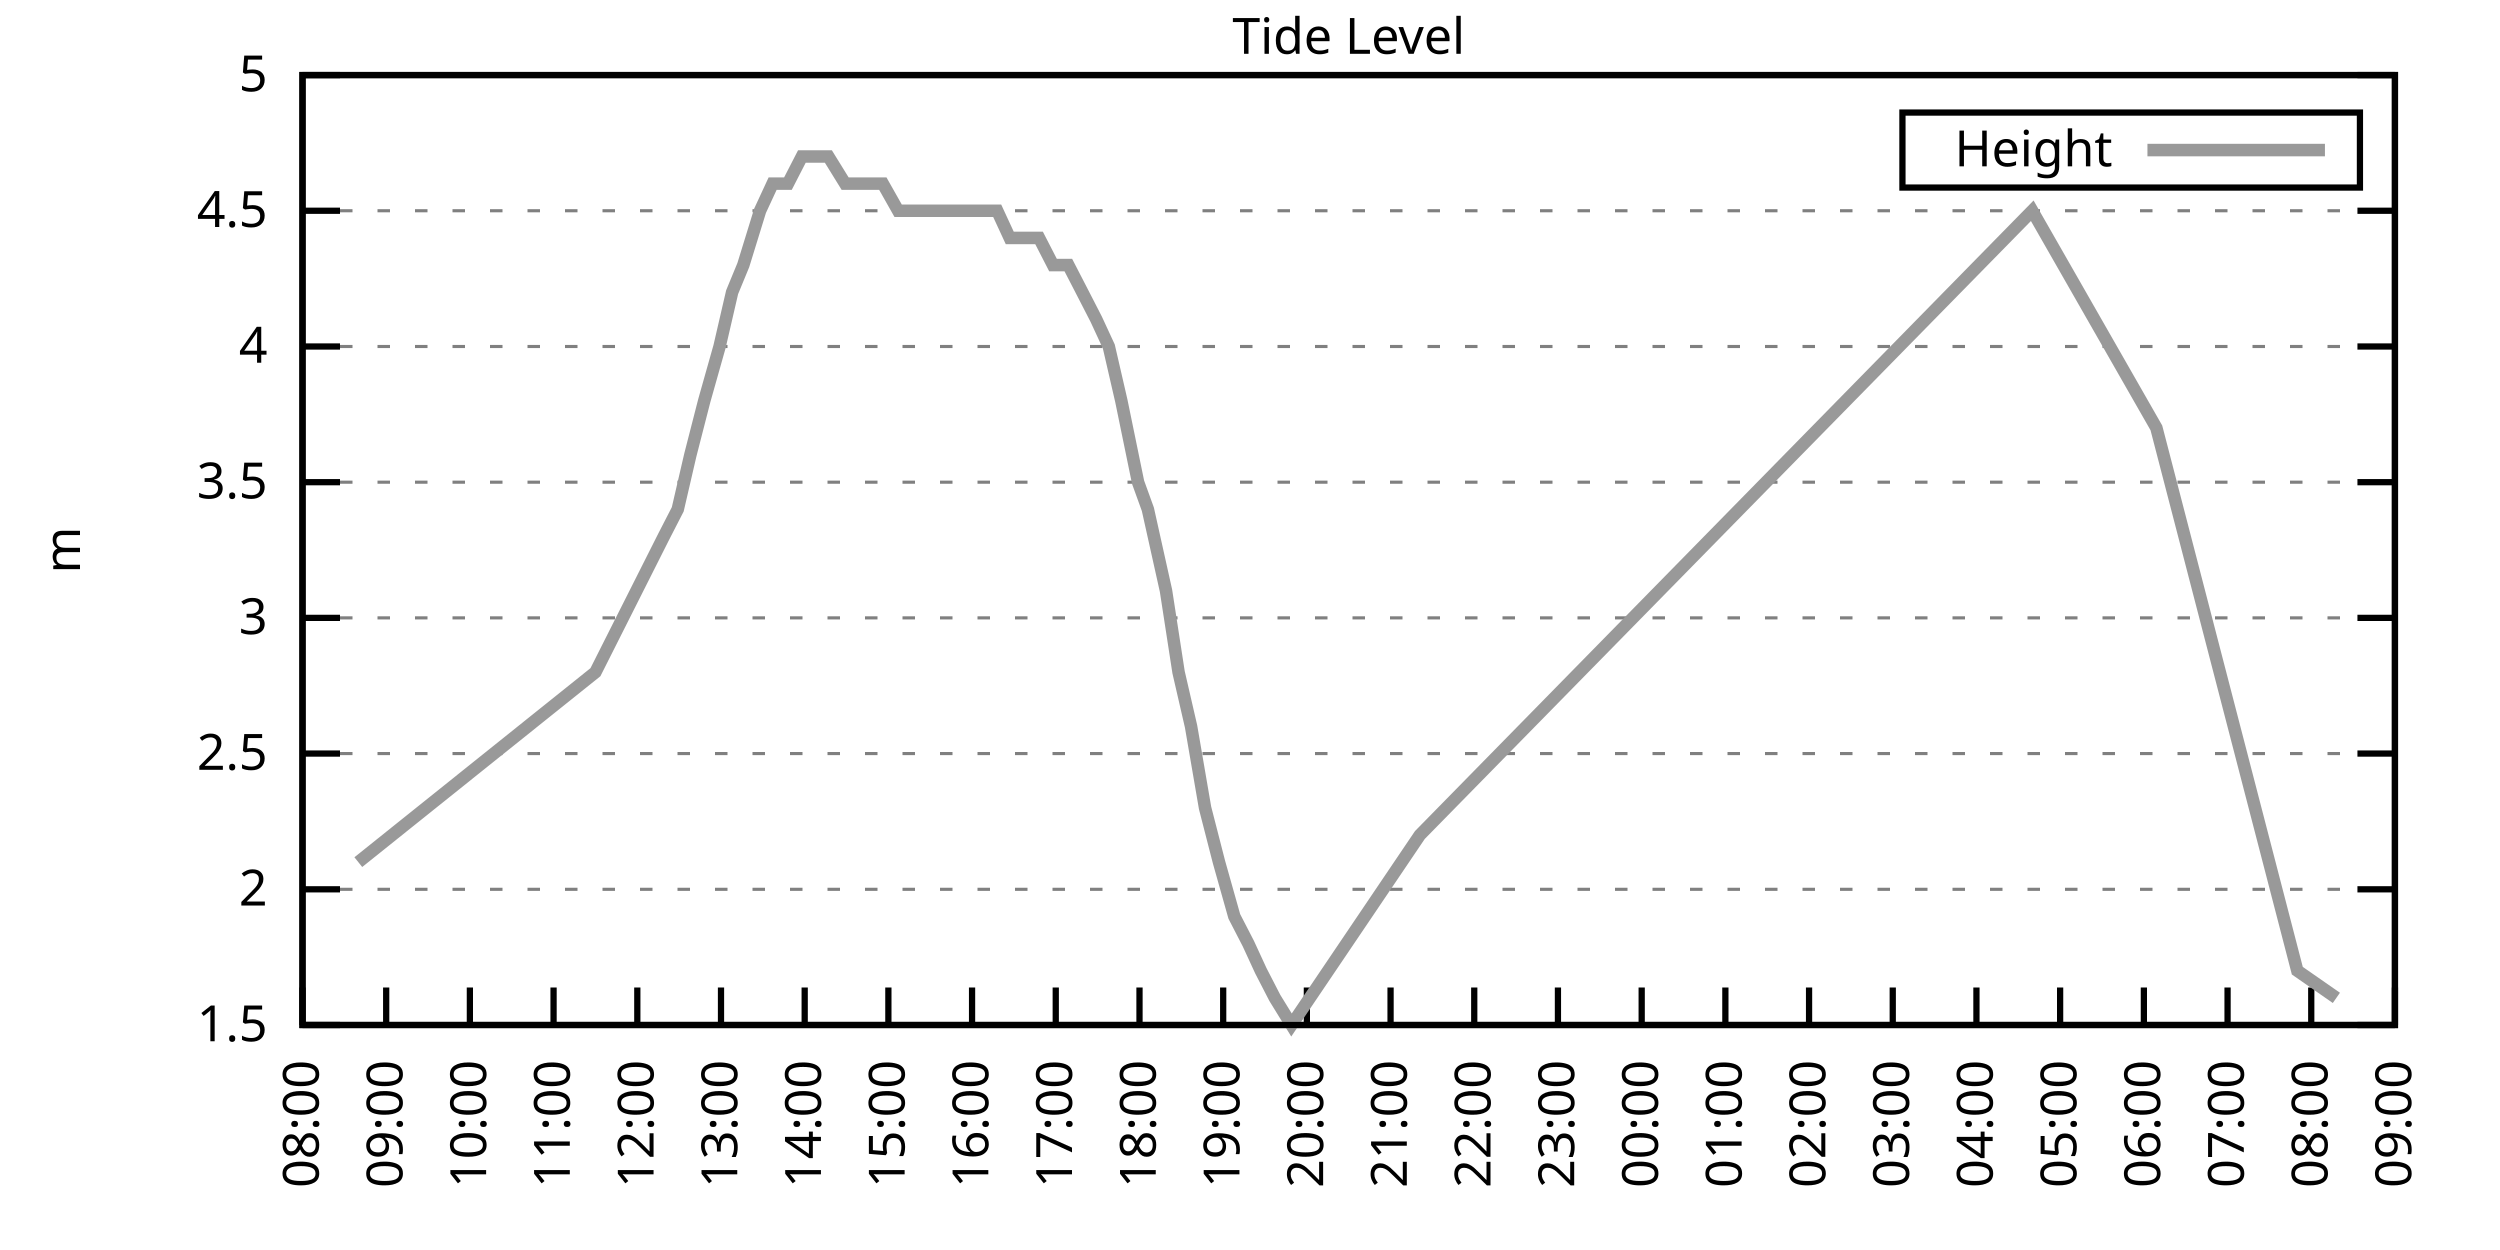
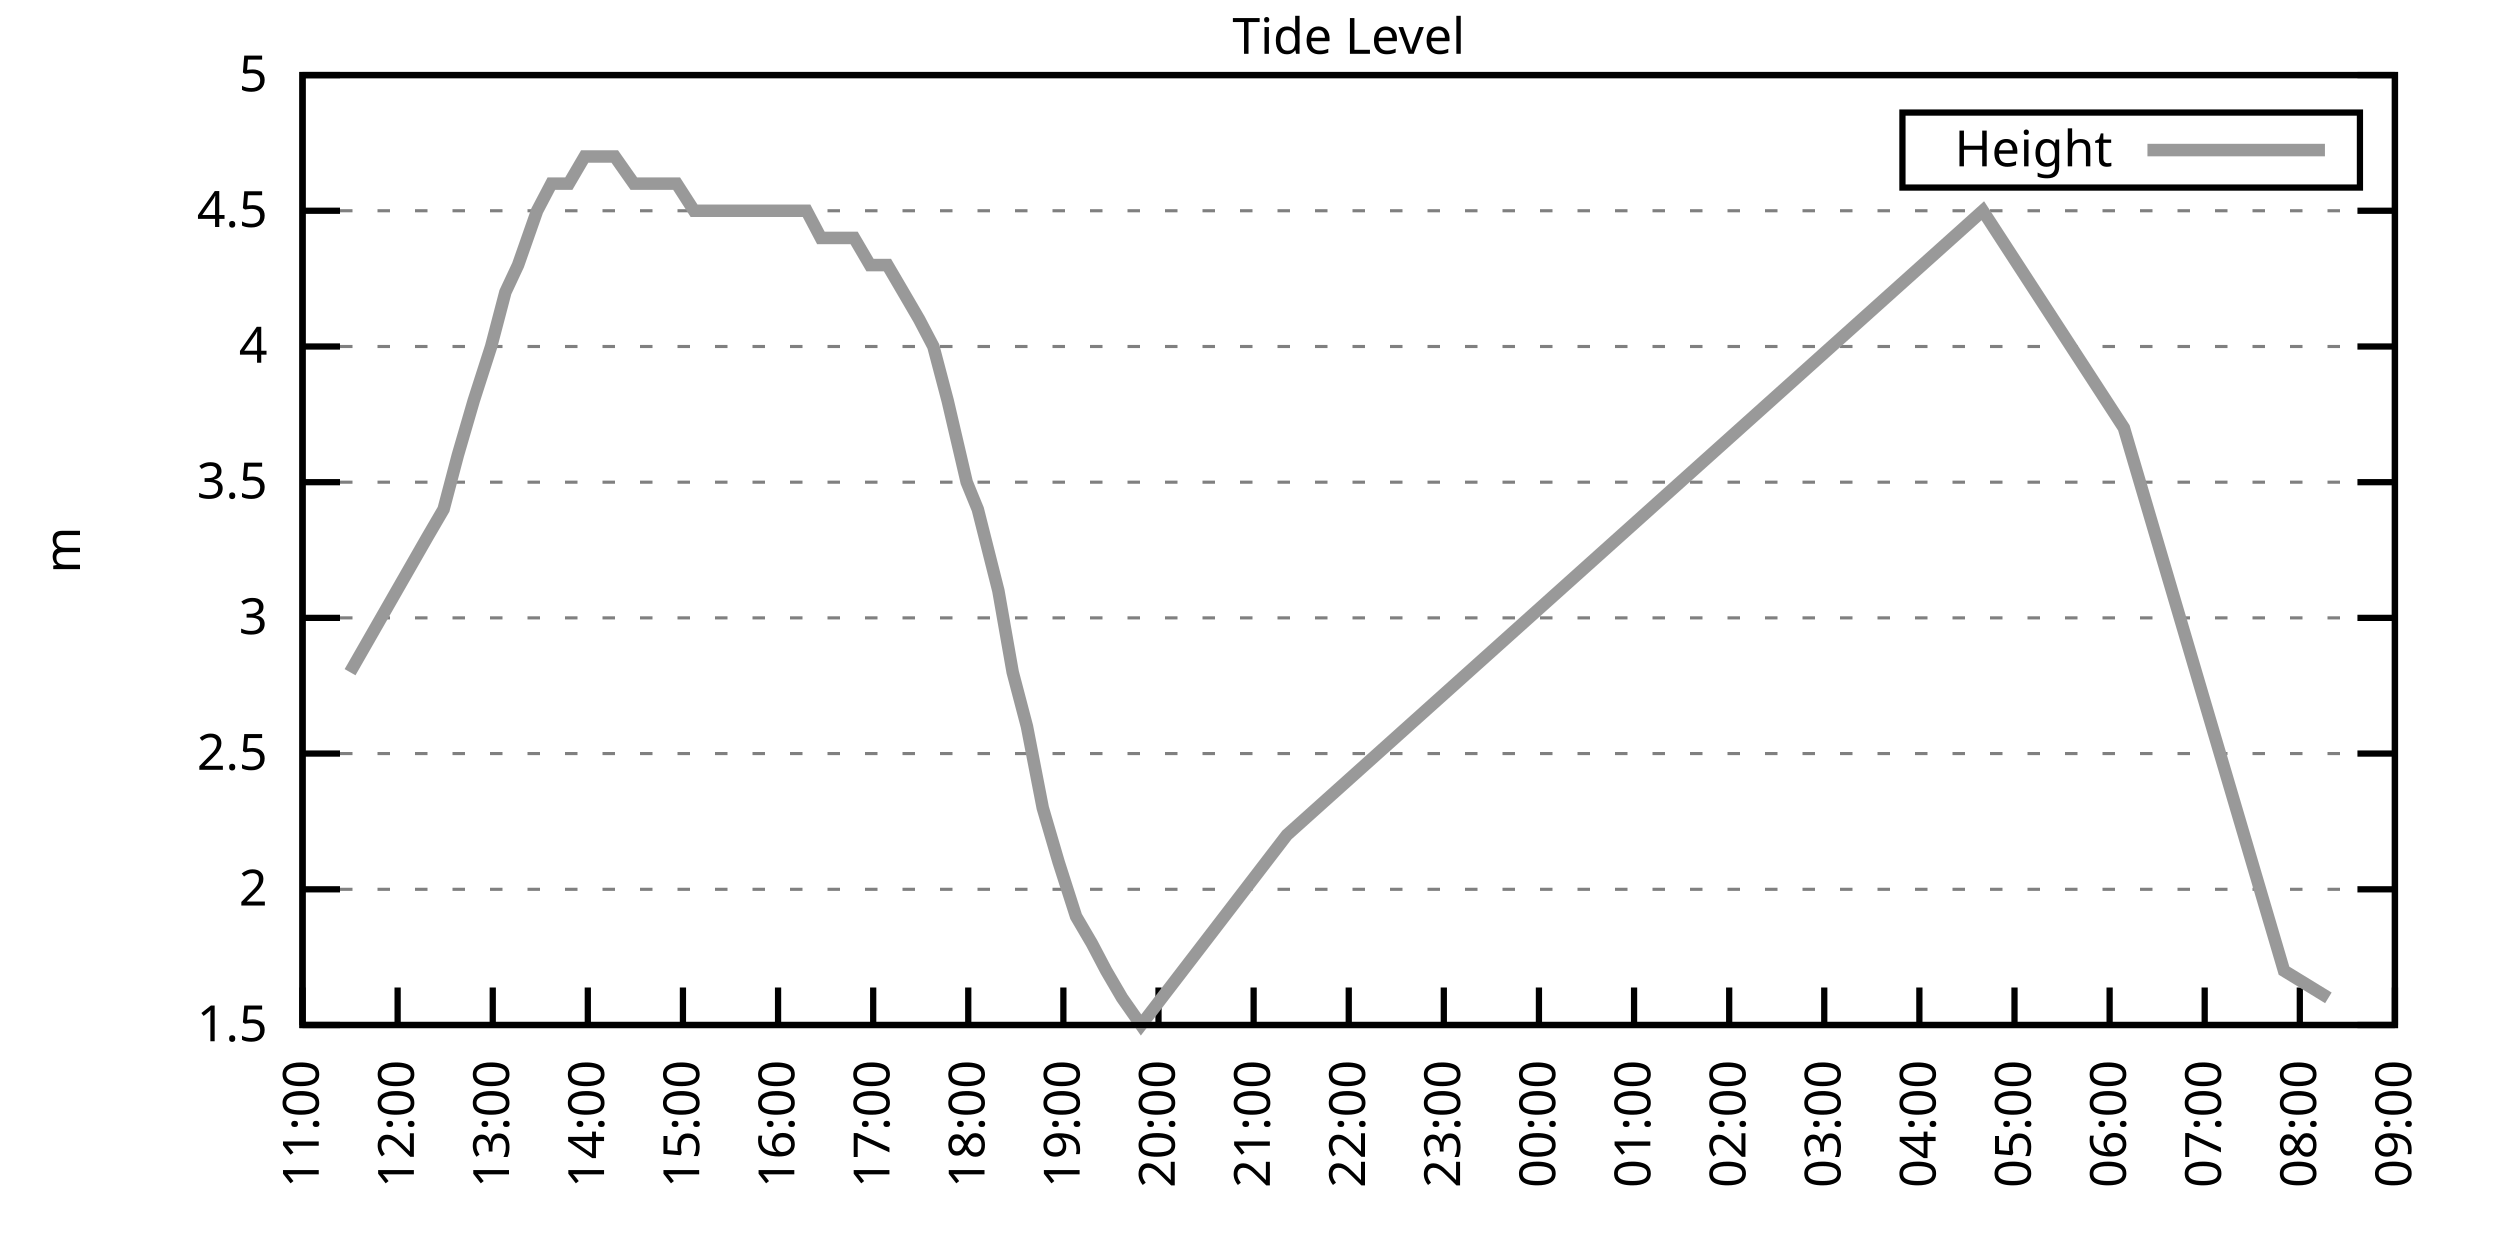
<svg xmlns="http://www.w3.org/2000/svg" xmlns:xlink="http://www.w3.org/1999/xlink" width="400" height="200" viewBox="0 0 400 200">
  <g id="gnuplot_canvas">
    <rect x="0" y="0" width="400" height="200" fill="none" />
    <defs>
      <circle id="gpDot" r="0.5" stroke-width="0.5" stroke="currentColor" />
      <path id="gpPt0" stroke-width="0.333" stroke="currentColor" d="M-1,0 h2 M0,-1 v2" />
      <path id="gpPt1" stroke-width="0.333" stroke="currentColor" d="M-1,-1 L1,1 M1,-1 L-1,1" />
      <path id="gpPt2" stroke-width="0.333" stroke="currentColor" d="M-1,0 L1,0 M0,-1 L0,1 M-1,-1 L1,1 M-1,1 L1,-1" />
      <rect id="gpPt3" stroke-width="0.333" stroke="currentColor" x="-1" y="-1" width="2" height="2" />
      <rect id="gpPt4" stroke-width="0.333" stroke="currentColor" fill="currentColor" x="-1" y="-1" width="2" height="2" />
      <circle id="gpPt5" stroke-width="0.333" stroke="currentColor" cx="0" cy="0" r="1" />
      <use xlink:href="#gpPt5" id="gpPt6" fill="currentColor" stroke="none" />
      <path id="gpPt7" stroke-width="0.333" stroke="currentColor" d="M0,-1.33 L-1.33,0.67 L1.33,0.67 z" />
      <use xlink:href="#gpPt7" id="gpPt8" fill="currentColor" stroke="none" />
      <use xlink:href="#gpPt7" id="gpPt9" stroke="currentColor" transform="rotate(180)" />
      <use xlink:href="#gpPt9" id="gpPt10" fill="currentColor" stroke="none" />
      <use xlink:href="#gpPt3" id="gpPt11" stroke="currentColor" transform="rotate(45)" />
      <use xlink:href="#gpPt11" id="gpPt12" fill="currentColor" stroke="none" />
      <path id="gpPt13" stroke-width="0.333" stroke="currentColor" d="M0,1.330 L1.265,0.411 L0.782,-1.067 L-0.782,-1.076 L-1.265,0.411 z" />
      <use xlink:href="#gpPt13" id="gpPt14" fill="currentColor" stroke="none" />
      <filter id="textbox" filterUnits="objectBoundingBox" x="0" y="0" height="1" width="1">
        <feFlood flood-color="white" flood-opacity="1" result="bgnd" />
        <feComposite in="SourceGraphic" in2="bgnd" operator="atop" />
      </filter>
      <filter id="greybox" filterUnits="objectBoundingBox" x="0" y="0" height="1" width="1">
        <feFlood flood-color="lightgrey" flood-opacity="1" result="grey" />
        <feComposite in="SourceGraphic" in2="grey" operator="atop" />
      </filter>
    </defs>
    <g fill="none" color="white" stroke="currentColor" stroke-width="1.00" stroke-linecap="butt" stroke-linejoin="miter">
</g>
    <g fill="none" color="black" stroke="currentColor" stroke-width="1.00" stroke-linecap="butt" stroke-linejoin="miter">
      <g stroke="none" shape-rendering="crispEdges">
        <polygon fill="rgb(255, 255, 255)" points="48.40,164.00 383.18,164.00 383.18,12.02 48.40,12.02 " />
      </g>
    </g>
    <g fill="none" color="black" stroke="currentColor" stroke-width="1.00" stroke-linecap="butt" stroke-linejoin="miter">
</g>
    <g fill="none" color="black" stroke="black" stroke-width="0.50" stroke-linecap="butt" stroke-linejoin="miter">
</g>
    <g fill="none" color="gray" stroke="currentColor" stroke-width="0.50" stroke-linecap="butt" stroke-linejoin="miter">
      <path stroke="gray" stroke-dasharray="2,4" class="gridline" d="M48.40,164.00 L383.19,164.00  " />
    </g>
    <g fill="none" color="gray" stroke="gray" stroke-width="1.00" stroke-linecap="butt" stroke-linejoin="miter">
</g>
    <g fill="none" color="black" stroke="currentColor" stroke-width="1.00" stroke-linecap="butt" stroke-linejoin="miter">
      <path stroke="black" d="M48.40,164.00 L54.40,164.00 M383.19,164.00 L377.19,164.00  " />
      <g transform="translate(42.80,166.60)" stroke="none" fill="black" font-family="Sans" font-size="8.00" text-anchor="end">
        <text>
          <tspan font-family="Sans"> 1.5</tspan>
        </text>
      </g>
    </g>
    <g fill="none" color="black" stroke="currentColor" stroke-width="1.00" stroke-linecap="butt" stroke-linejoin="miter">
</g>
    <g fill="none" color="black" stroke="black" stroke-width="0.50" stroke-linecap="butt" stroke-linejoin="miter">
</g>
    <g fill="none" color="gray" stroke="currentColor" stroke-width="0.50" stroke-linecap="butt" stroke-linejoin="miter">
      <path stroke="gray" stroke-dasharray="2,4" class="gridline" d="M48.40,142.29 L383.19,142.29  " />
    </g>
    <g fill="none" color="gray" stroke="gray" stroke-width="1.00" stroke-linecap="butt" stroke-linejoin="miter">
</g>
    <g fill="none" color="black" stroke="currentColor" stroke-width="1.00" stroke-linecap="butt" stroke-linejoin="miter">
      <path stroke="black" d="M48.40,142.29 L54.40,142.29 M383.19,142.29 L377.19,142.29  " />
      <g transform="translate(42.80,144.89)" stroke="none" fill="black" font-family="Sans" font-size="8.00" text-anchor="end">
        <text>
          <tspan font-family="Sans"> 2</tspan>
        </text>
      </g>
    </g>
    <g fill="none" color="black" stroke="currentColor" stroke-width="1.00" stroke-linecap="butt" stroke-linejoin="miter">
</g>
    <g fill="none" color="black" stroke="black" stroke-width="0.50" stroke-linecap="butt" stroke-linejoin="miter">
</g>
    <g fill="none" color="gray" stroke="currentColor" stroke-width="0.50" stroke-linecap="butt" stroke-linejoin="miter">
      <path stroke="gray" stroke-dasharray="2,4" class="gridline" d="M48.40,120.57 L383.19,120.57  " />
    </g>
    <g fill="none" color="gray" stroke="gray" stroke-width="1.00" stroke-linecap="butt" stroke-linejoin="miter">
</g>
    <g fill="none" color="black" stroke="currentColor" stroke-width="1.00" stroke-linecap="butt" stroke-linejoin="miter">
      <path stroke="black" d="M48.40,120.57 L54.40,120.57 M383.19,120.57 L377.19,120.57  " />
      <g transform="translate(42.80,123.17)" stroke="none" fill="black" font-family="Sans" font-size="8.00" text-anchor="end">
        <text>
          <tspan font-family="Sans"> 2.5</tspan>
        </text>
      </g>
    </g>
    <g fill="none" color="black" stroke="currentColor" stroke-width="1.00" stroke-linecap="butt" stroke-linejoin="miter">
</g>
    <g fill="none" color="black" stroke="black" stroke-width="0.50" stroke-linecap="butt" stroke-linejoin="miter">
</g>
    <g fill="none" color="gray" stroke="currentColor" stroke-width="0.50" stroke-linecap="butt" stroke-linejoin="miter">
      <path stroke="gray" stroke-dasharray="2,4" class="gridline" d="M48.40,98.86 L383.19,98.86  " />
    </g>
    <g fill="none" color="gray" stroke="gray" stroke-width="1.00" stroke-linecap="butt" stroke-linejoin="miter">
</g>
    <g fill="none" color="black" stroke="currentColor" stroke-width="1.00" stroke-linecap="butt" stroke-linejoin="miter">
      <path stroke="black" d="M48.40,98.86 L54.40,98.86 M383.19,98.86 L377.19,98.86  " />
      <g transform="translate(42.80,101.46)" stroke="none" fill="black" font-family="Sans" font-size="8.00" text-anchor="end">
        <text>
          <tspan font-family="Sans"> 3</tspan>
        </text>
      </g>
    </g>
    <g fill="none" color="black" stroke="currentColor" stroke-width="1.00" stroke-linecap="butt" stroke-linejoin="miter">
</g>
    <g fill="none" color="black" stroke="black" stroke-width="0.50" stroke-linecap="butt" stroke-linejoin="miter">
</g>
    <g fill="none" color="gray" stroke="currentColor" stroke-width="0.50" stroke-linecap="butt" stroke-linejoin="miter">
      <path stroke="gray" stroke-dasharray="2,4" class="gridline" d="M48.40,77.15 L383.19,77.15  " />
    </g>
    <g fill="none" color="gray" stroke="gray" stroke-width="1.00" stroke-linecap="butt" stroke-linejoin="miter">
</g>
    <g fill="none" color="black" stroke="currentColor" stroke-width="1.00" stroke-linecap="butt" stroke-linejoin="miter">
      <path stroke="black" d="M48.40,77.15 L54.40,77.15 M383.19,77.15 L377.19,77.15  " />
      <g transform="translate(42.80,79.75)" stroke="none" fill="black" font-family="Sans" font-size="8.00" text-anchor="end">
        <text>
          <tspan font-family="Sans"> 3.5</tspan>
        </text>
      </g>
    </g>
    <g fill="none" color="black" stroke="currentColor" stroke-width="1.00" stroke-linecap="butt" stroke-linejoin="miter">
</g>
    <g fill="none" color="black" stroke="black" stroke-width="0.50" stroke-linecap="butt" stroke-linejoin="miter">
</g>
    <g fill="none" color="gray" stroke="currentColor" stroke-width="0.50" stroke-linecap="butt" stroke-linejoin="miter">
      <path stroke="gray" stroke-dasharray="2,4" class="gridline" d="M48.40,55.44 L383.19,55.44  " />
    </g>
    <g fill="none" color="gray" stroke="gray" stroke-width="1.00" stroke-linecap="butt" stroke-linejoin="miter">
</g>
    <g fill="none" color="black" stroke="currentColor" stroke-width="1.00" stroke-linecap="butt" stroke-linejoin="miter">
      <path stroke="black" d="M48.40,55.44 L54.40,55.44 M383.19,55.44 L377.19,55.44  " />
      <g transform="translate(42.80,58.04)" stroke="none" fill="black" font-family="Sans" font-size="8.00" text-anchor="end">
        <text>
          <tspan font-family="Sans"> 4</tspan>
        </text>
      </g>
    </g>
    <g fill="none" color="black" stroke="currentColor" stroke-width="1.00" stroke-linecap="butt" stroke-linejoin="miter">
</g>
    <g fill="none" color="black" stroke="black" stroke-width="0.50" stroke-linecap="butt" stroke-linejoin="miter">
</g>
    <g fill="none" color="gray" stroke="currentColor" stroke-width="0.50" stroke-linecap="butt" stroke-linejoin="miter">
      <path stroke="gray" stroke-dasharray="2,4" class="gridline" d="M48.40,33.72 L383.19,33.72  " />
    </g>
    <g fill="none" color="gray" stroke="gray" stroke-width="1.00" stroke-linecap="butt" stroke-linejoin="miter">
</g>
    <g fill="none" color="black" stroke="currentColor" stroke-width="1.00" stroke-linecap="butt" stroke-linejoin="miter">
      <path stroke="black" d="M48.40,33.72 L54.40,33.72 M383.19,33.72 L377.19,33.72  " />
      <g transform="translate(42.80,36.32)" stroke="none" fill="black" font-family="Sans" font-size="8.00" text-anchor="end">
        <text>
          <tspan font-family="Sans"> 4.5</tspan>
        </text>
      </g>
    </g>
    <g fill="none" color="black" stroke="currentColor" stroke-width="1.00" stroke-linecap="butt" stroke-linejoin="miter">
</g>
    <g fill="none" color="black" stroke="black" stroke-width="0.50" stroke-linecap="butt" stroke-linejoin="miter">
</g>
    <g fill="none" color="gray" stroke="currentColor" stroke-width="0.50" stroke-linecap="butt" stroke-linejoin="miter">
      <path stroke="gray" stroke-dasharray="2,4" class="gridline" d="M48.40,12.01 L383.19,12.01  " />
    </g>
    <g fill="none" color="gray" stroke="gray" stroke-width="1.00" stroke-linecap="butt" stroke-linejoin="miter">
</g>
    <g fill="none" color="black" stroke="currentColor" stroke-width="1.00" stroke-linecap="butt" stroke-linejoin="miter">
      <path stroke="black" d="M48.40,12.01 L54.40,12.01 M383.19,12.01 L377.19,12.01  " />
      <g transform="translate(42.80,14.61)" stroke="none" fill="black" font-family="Sans" font-size="8.00" text-anchor="end">
        <text>
          <tspan font-family="Sans"> 5</tspan>
        </text>
      </g>
    </g>
    <g fill="none" color="black" stroke="currentColor" stroke-width="1.00" stroke-linecap="butt" stroke-linejoin="miter">
      <path stroke="black" d="M48.40,164.00 L48.40,158.00  " />
      <g transform="translate(51.00,169.60) rotate(270.00)" stroke="none" fill="black" font-family="Sans" font-size="8.00" text-anchor="end">
        <text>
-           <tspan font-family="Sans">08:00</tspan>
-         </text>
-       </g>
-     </g>
-     <g fill="none" color="black" stroke="currentColor" stroke-width="1.00" stroke-linecap="butt" stroke-linejoin="miter">
-       <path stroke="black" d="M61.79,164.00 L61.79,158.00  " />
-       <g transform="translate(64.39,169.60) rotate(270.00)" stroke="none" fill="black" font-family="Sans" font-size="8.00" text-anchor="end">
-         <text>
-           <tspan font-family="Sans">09:00</tspan>
-         </text>
-       </g>
-     </g>
-     <g fill="none" color="black" stroke="currentColor" stroke-width="1.00" stroke-linecap="butt" stroke-linejoin="miter">
-       <path stroke="black" d="M75.18,164.00 L75.18,158.00  " />
-       <g transform="translate(77.78,169.60) rotate(270.00)" stroke="none" fill="black" font-family="Sans" font-size="8.00" text-anchor="end">
-         <text>
-           <tspan font-family="Sans">10:00</tspan>
-         </text>
-       </g>
-     </g>
-     <g fill="none" color="black" stroke="currentColor" stroke-width="1.00" stroke-linecap="butt" stroke-linejoin="miter">
-       <path stroke="black" d="M88.57,164.00 L88.57,158.00  " />
-       <g transform="translate(91.17,169.60) rotate(270.00)" stroke="none" fill="black" font-family="Sans" font-size="8.00" text-anchor="end">
-         <text>
          <tspan font-family="Sans">11:00</tspan>
        </text>
      </g>
    </g>
    <g fill="none" color="black" stroke="currentColor" stroke-width="1.00" stroke-linecap="butt" stroke-linejoin="miter">
-       <path stroke="black" d="M101.97,164.00 L101.97,158.00  " />
-       <g transform="translate(104.57,169.60) rotate(270.00)" stroke="none" fill="black" font-family="Sans" font-size="8.00" text-anchor="end">
+       <path stroke="black" d="M63.62,164.00 L63.62,158.00  " />
+       <g transform="translate(66.22,169.60) rotate(270.00)" stroke="none" fill="black" font-family="Sans" font-size="8.00" text-anchor="end">
        <text>
          <tspan font-family="Sans">12:00</tspan>
        </text>
      </g>
    </g>
    <g fill="none" color="black" stroke="currentColor" stroke-width="1.00" stroke-linecap="butt" stroke-linejoin="miter">
-       <path stroke="black" d="M115.36,164.00 L115.36,158.00  " />
-       <g transform="translate(117.96,169.60) rotate(270.00)" stroke="none" fill="black" font-family="Sans" font-size="8.00" text-anchor="end">
+       <path stroke="black" d="M78.84,164.00 L78.84,158.00  " />
+       <g transform="translate(81.44,169.60) rotate(270.00)" stroke="none" fill="black" font-family="Sans" font-size="8.00" text-anchor="end">
        <text>
          <tspan font-family="Sans">13:00</tspan>
        </text>
      </g>
    </g>
    <g fill="none" color="black" stroke="currentColor" stroke-width="1.00" stroke-linecap="butt" stroke-linejoin="miter">
-       <path stroke="black" d="M128.75,164.00 L128.75,158.00  " />
-       <g transform="translate(131.35,169.60) rotate(270.00)" stroke="none" fill="black" font-family="Sans" font-size="8.00" text-anchor="end">
+       <path stroke="black" d="M94.05,164.00 L94.05,158.00  " />
+       <g transform="translate(96.65,169.60) rotate(270.00)" stroke="none" fill="black" font-family="Sans" font-size="8.00" text-anchor="end">
        <text>
          <tspan font-family="Sans">14:00</tspan>
        </text>
      </g>
    </g>
    <g fill="none" color="black" stroke="currentColor" stroke-width="1.00" stroke-linecap="butt" stroke-linejoin="miter">
-       <path stroke="black" d="M142.14,164.00 L142.14,158.00  " />
-       <g transform="translate(144.74,169.60) rotate(270.00)" stroke="none" fill="black" font-family="Sans" font-size="8.00" text-anchor="end">
+       <path stroke="black" d="M109.27,164.00 L109.27,158.00  " />
+       <g transform="translate(111.87,169.60) rotate(270.00)" stroke="none" fill="black" font-family="Sans" font-size="8.00" text-anchor="end">
        <text>
          <tspan font-family="Sans">15:00</tspan>
        </text>
      </g>
    </g>
    <g fill="none" color="black" stroke="currentColor" stroke-width="1.00" stroke-linecap="butt" stroke-linejoin="miter">
-       <path stroke="black" d="M155.53,164.00 L155.53,158.00  " />
-       <g transform="translate(158.13,169.60) rotate(270.00)" stroke="none" fill="black" font-family="Sans" font-size="8.00" text-anchor="end">
+       <path stroke="black" d="M124.49,164.00 L124.49,158.00  " />
+       <g transform="translate(127.09,169.60) rotate(270.00)" stroke="none" fill="black" font-family="Sans" font-size="8.00" text-anchor="end">
        <text>
          <tspan font-family="Sans">16:00</tspan>
        </text>
      </g>
    </g>
    <g fill="none" color="black" stroke="currentColor" stroke-width="1.00" stroke-linecap="butt" stroke-linejoin="miter">
-       <path stroke="black" d="M168.92,164.00 L168.92,158.00  " />
-       <g transform="translate(171.52,169.60) rotate(270.00)" stroke="none" fill="black" font-family="Sans" font-size="8.00" text-anchor="end">
+       <path stroke="black" d="M139.71,164.00 L139.71,158.00  " />
+       <g transform="translate(142.31,169.60) rotate(270.00)" stroke="none" fill="black" font-family="Sans" font-size="8.00" text-anchor="end">
        <text>
          <tspan font-family="Sans">17:00</tspan>
        </text>
      </g>
    </g>
    <g fill="none" color="black" stroke="currentColor" stroke-width="1.00" stroke-linecap="butt" stroke-linejoin="miter">
-       <path stroke="black" d="M182.32,164.00 L182.32,158.00  " />
-       <g transform="translate(184.92,169.60) rotate(270.00)" stroke="none" fill="black" font-family="Sans" font-size="8.00" text-anchor="end">
+       <path stroke="black" d="M154.92,164.00 L154.92,158.00  " />
+       <g transform="translate(157.52,169.60) rotate(270.00)" stroke="none" fill="black" font-family="Sans" font-size="8.00" text-anchor="end">
        <text>
          <tspan font-family="Sans">18:00</tspan>
        </text>
      </g>
    </g>
    <g fill="none" color="black" stroke="currentColor" stroke-width="1.00" stroke-linecap="butt" stroke-linejoin="miter">
-       <path stroke="black" d="M195.71,164.00 L195.71,158.00  " />
-       <g transform="translate(198.31,169.60) rotate(270.00)" stroke="none" fill="black" font-family="Sans" font-size="8.00" text-anchor="end">
+       <path stroke="black" d="M170.14,164.00 L170.14,158.00  " />
+       <g transform="translate(172.74,169.60) rotate(270.00)" stroke="none" fill="black" font-family="Sans" font-size="8.00" text-anchor="end">
        <text>
          <tspan font-family="Sans">19:00</tspan>
        </text>
      </g>
    </g>
    <g fill="none" color="black" stroke="currentColor" stroke-width="1.00" stroke-linecap="butt" stroke-linejoin="miter">
-       <path stroke="black" d="M209.10,164.00 L209.10,158.00  " />
-       <g transform="translate(211.70,169.60) rotate(270.00)" stroke="none" fill="black" font-family="Sans" font-size="8.00" text-anchor="end">
+       <path stroke="black" d="M185.36,164.00 L185.36,158.00  " />
+       <g transform="translate(187.96,169.60) rotate(270.00)" stroke="none" fill="black" font-family="Sans" font-size="8.00" text-anchor="end">
        <text>
          <tspan font-family="Sans">20:00</tspan>
        </text>
      </g>
    </g>
    <g fill="none" color="black" stroke="currentColor" stroke-width="1.00" stroke-linecap="butt" stroke-linejoin="miter">
-       <path stroke="black" d="M222.49,164.00 L222.49,158.00  " />
-       <g transform="translate(225.09,169.60) rotate(270.00)" stroke="none" fill="black" font-family="Sans" font-size="8.00" text-anchor="end">
+       <path stroke="black" d="M200.58,164.00 L200.58,158.00  " />
+       <g transform="translate(203.18,169.60) rotate(270.00)" stroke="none" fill="black" font-family="Sans" font-size="8.00" text-anchor="end">
        <text>
          <tspan font-family="Sans">21:00</tspan>
        </text>
      </g>
    </g>
    <g fill="none" color="black" stroke="currentColor" stroke-width="1.00" stroke-linecap="butt" stroke-linejoin="miter">
-       <path stroke="black" d="M235.88,164.00 L235.88,158.00  " />
-       <g transform="translate(238.48,169.60) rotate(270.00)" stroke="none" fill="black" font-family="Sans" font-size="8.00" text-anchor="end">
+       <path stroke="black" d="M215.80,164.00 L215.80,158.00  " />
+       <g transform="translate(218.40,169.60) rotate(270.00)" stroke="none" fill="black" font-family="Sans" font-size="8.00" text-anchor="end">
        <text>
          <tspan font-family="Sans">22:00</tspan>
        </text>
      </g>
    </g>
    <g fill="none" color="black" stroke="currentColor" stroke-width="1.00" stroke-linecap="butt" stroke-linejoin="miter">
-       <path stroke="black" d="M249.27,164.00 L249.27,158.00  " />
-       <g transform="translate(251.87,169.60) rotate(270.00)" stroke="none" fill="black" font-family="Sans" font-size="8.00" text-anchor="end">
+       <path stroke="black" d="M231.01,164.00 L231.01,158.00  " />
+       <g transform="translate(233.61,169.60) rotate(270.00)" stroke="none" fill="black" font-family="Sans" font-size="8.00" text-anchor="end">
        <text>
          <tspan font-family="Sans">23:00</tspan>
        </text>
      </g>
    </g>
    <g fill="none" color="black" stroke="currentColor" stroke-width="1.00" stroke-linecap="butt" stroke-linejoin="miter">
-       <path stroke="black" d="M262.67,164.00 L262.67,158.00  " />
-       <g transform="translate(265.27,169.60) rotate(270.00)" stroke="none" fill="black" font-family="Sans" font-size="8.00" text-anchor="end">
+       <path stroke="black" d="M246.23,164.00 L246.23,158.00  " />
+       <g transform="translate(248.83,169.60) rotate(270.00)" stroke="none" fill="black" font-family="Sans" font-size="8.00" text-anchor="end">
        <text>
          <tspan font-family="Sans">00:00</tspan>
        </text>
      </g>
    </g>
    <g fill="none" color="black" stroke="currentColor" stroke-width="1.00" stroke-linecap="butt" stroke-linejoin="miter">
-       <path stroke="black" d="M276.06,164.00 L276.06,158.00  " />
-       <g transform="translate(278.66,169.60) rotate(270.00)" stroke="none" fill="black" font-family="Sans" font-size="8.00" text-anchor="end">
+       <path stroke="black" d="M261.45,164.00 L261.45,158.00  " />
+       <g transform="translate(264.05,169.60) rotate(270.00)" stroke="none" fill="black" font-family="Sans" font-size="8.00" text-anchor="end">
        <text>
          <tspan font-family="Sans">01:00</tspan>
        </text>
      </g>
    </g>
    <g fill="none" color="black" stroke="currentColor" stroke-width="1.00" stroke-linecap="butt" stroke-linejoin="miter">
-       <path stroke="black" d="M289.45,164.00 L289.45,158.00  " />
-       <g transform="translate(292.05,169.60) rotate(270.00)" stroke="none" fill="black" font-family="Sans" font-size="8.00" text-anchor="end">
+       <path stroke="black" d="M276.67,164.00 L276.67,158.00  " />
+       <g transform="translate(279.27,169.60) rotate(270.00)" stroke="none" fill="black" font-family="Sans" font-size="8.00" text-anchor="end">
        <text>
          <tspan font-family="Sans">02:00</tspan>
        </text>
      </g>
    </g>
    <g fill="none" color="black" stroke="currentColor" stroke-width="1.00" stroke-linecap="butt" stroke-linejoin="miter">
-       <path stroke="black" d="M302.84,164.00 L302.84,158.00  " />
-       <g transform="translate(305.44,169.60) rotate(270.00)" stroke="none" fill="black" font-family="Sans" font-size="8.00" text-anchor="end">
+       <path stroke="black" d="M291.88,164.00 L291.88,158.00  " />
+       <g transform="translate(294.48,169.60) rotate(270.00)" stroke="none" fill="black" font-family="Sans" font-size="8.00" text-anchor="end">
        <text>
          <tspan font-family="Sans">03:00</tspan>
        </text>
      </g>
    </g>
    <g fill="none" color="black" stroke="currentColor" stroke-width="1.00" stroke-linecap="butt" stroke-linejoin="miter">
-       <path stroke="black" d="M316.23,164.00 L316.23,158.00  " />
-       <g transform="translate(318.83,169.60) rotate(270.00)" stroke="none" fill="black" font-family="Sans" font-size="8.00" text-anchor="end">
+       <path stroke="black" d="M307.10,164.00 L307.10,158.00  " />
+       <g transform="translate(309.70,169.60) rotate(270.00)" stroke="none" fill="black" font-family="Sans" font-size="8.00" text-anchor="end">
        <text>
          <tspan font-family="Sans">04:00</tspan>
        </text>
      </g>
    </g>
    <g fill="none" color="black" stroke="currentColor" stroke-width="1.00" stroke-linecap="butt" stroke-linejoin="miter">
-       <path stroke="black" d="M329.62,164.00 L329.62,158.00  " />
-       <g transform="translate(332.22,169.60) rotate(270.00)" stroke="none" fill="black" font-family="Sans" font-size="8.00" text-anchor="end">
+       <path stroke="black" d="M322.32,164.00 L322.32,158.00  " />
+       <g transform="translate(324.92,169.60) rotate(270.00)" stroke="none" fill="black" font-family="Sans" font-size="8.00" text-anchor="end">
        <text>
          <tspan font-family="Sans">05:00</tspan>
        </text>
      </g>
    </g>
    <g fill="none" color="black" stroke="currentColor" stroke-width="1.00" stroke-linecap="butt" stroke-linejoin="miter">
-       <path stroke="black" d="M343.02,164.00 L343.02,158.00  " />
-       <g transform="translate(345.62,169.60) rotate(270.00)" stroke="none" fill="black" font-family="Sans" font-size="8.00" text-anchor="end">
+       <path stroke="black" d="M337.54,164.00 L337.54,158.00  " />
+       <g transform="translate(340.14,169.60) rotate(270.00)" stroke="none" fill="black" font-family="Sans" font-size="8.00" text-anchor="end">
        <text>
          <tspan font-family="Sans">06:00</tspan>
        </text>
      </g>
    </g>
    <g fill="none" color="black" stroke="currentColor" stroke-width="1.00" stroke-linecap="butt" stroke-linejoin="miter">
-       <path stroke="black" d="M356.41,164.00 L356.41,158.00  " />
-       <g transform="translate(359.01,169.60) rotate(270.00)" stroke="none" fill="black" font-family="Sans" font-size="8.00" text-anchor="end">
+       <path stroke="black" d="M352.75,164.00 L352.75,158.00  " />
+       <g transform="translate(355.35,169.60) rotate(270.00)" stroke="none" fill="black" font-family="Sans" font-size="8.00" text-anchor="end">
        <text>
          <tspan font-family="Sans">07:00</tspan>
        </text>
      </g>
    </g>
    <g fill="none" color="black" stroke="currentColor" stroke-width="1.00" stroke-linecap="butt" stroke-linejoin="miter">
-       <path stroke="black" d="M369.80,164.00 L369.80,158.00  " />
-       <g transform="translate(372.40,169.60) rotate(270.00)" stroke="none" fill="black" font-family="Sans" font-size="8.00" text-anchor="end">
+       <path stroke="black" d="M367.97,164.00 L367.97,158.00  " />
+       <g transform="translate(370.57,169.60) rotate(270.00)" stroke="none" fill="black" font-family="Sans" font-size="8.00" text-anchor="end">
        <text>
          <tspan font-family="Sans">08:00</tspan>
        </text>
      </g>
    </g>
    <g fill="none" color="black" stroke="currentColor" stroke-width="1.00" stroke-linecap="butt" stroke-linejoin="miter">
      <path stroke="black" d="M383.19,164.00 L383.19,158.00  " />
      <g transform="translate(385.79,169.60) rotate(270.00)" stroke="none" fill="black" font-family="Sans" font-size="8.00" text-anchor="end">
        <text>
          <tspan font-family="Sans">09:00</tspan>
        </text>
      </g>
    </g>
    <g fill="none" color="black" stroke="currentColor" stroke-width="1.00" stroke-linecap="butt" stroke-linejoin="miter">
</g>
    <g fill="none" color="black" stroke="currentColor" stroke-width="1.00" stroke-linecap="butt" stroke-linejoin="miter">
      <path stroke="black" d="M48.40,12.01 L48.40,164.00 L383.19,164.00 L383.19,12.01 L48.40,12.01 Z  " />
    </g>
    <g fill="none" color="black" stroke="currentColor" stroke-width="1.00" stroke-linecap="butt" stroke-linejoin="miter">
</g>
    <g fill="none" color="black" stroke="currentColor" stroke-width="1.00" stroke-linecap="butt" stroke-linejoin="miter">
      <path stroke="black" d="M304.39,30.01 L304.39,18.01 L377.59,18.01 L377.59,30.01 L304.39,30.01 Z  " />
    </g>
    <g id="Tide_level_plot_1">
      <g fill="none" color="white" stroke="black" stroke-width="2.00" stroke-linecap="butt" stroke-linejoin="miter">
</g>
      <g fill="none" color="black" stroke="currentColor" stroke-width="2.00" stroke-linecap="butt" stroke-linejoin="miter">
        <g transform="translate(337.99,26.61)" stroke="none" fill="black" font-family="Sans" font-size="8.00" text-anchor="end">
          <text>
            <tspan font-family="Sans">Height</tspan>
          </text>
        </g>
      </g>
      <g fill="none" color="black" stroke="currentColor" stroke-width="2.00" stroke-linecap="butt" stroke-linejoin="miter">
-         <path stroke="rgb(153, 153, 153)" d="M343.59,24.01 L371.99,24.01 M57.33,137.94 L95.27,107.55 L106.21,85.83 L108.44,81.49 L110.45,72.81 L112.68,64.12   L115.13,55.44 L117.14,46.75 L118.93,42.41 L121.61,33.72 L123.62,29.38 L126.07,29.38 L128.30,25.04 L130.54,25.04   L132.54,25.04 L135.22,29.38 L137.01,29.38 L139.69,29.38 L141.25,29.38 L143.70,33.72 L146.16,33.72 L148.17,33.72   L150.40,33.72 L152.63,33.72 L155.31,33.72 L156.65,33.72 L159.55,33.72 L161.56,38.07 L164.24,38.07 L166.25,38.07   L168.48,42.41 L170.93,42.41 L173.17,46.75 L175.40,51.09 L177.41,55.44 L179.41,64.12 L182.09,77.15 L183.66,81.49   L186.56,94.52 L188.57,107.55 L190.57,116.23 L192.81,129.26 L195.04,137.94 L197.49,146.63 L199.73,150.97 L201.73,155.31   L203.97,159.66 L206.64,164.00 L227.18,133.60 L325.16,33.72 L345.02,68.46 L367.57,155.31 L373.82,159.66  " />
+         <path stroke="rgb(153, 153, 153)" d="M343.59,24.01 L371.99,24.01 M56.01,107.55 L68.44,85.83 L70.97,81.49 L73.26,72.81 L75.79,64.12 L78.58,55.44   L80.86,46.75 L82.89,42.41 L85.94,33.72 L88.22,29.38 L91.01,29.38 L93.55,25.04 L96.08,25.04 L98.36,25.04   L101.41,29.38 L103.44,29.38 L106.48,29.38 L108.26,29.38 L111.05,33.72 L113.84,33.72 L116.12,33.72 L118.66,33.72   L121.19,33.72 L124.24,33.72 L125.76,33.72 L129.05,33.72 L131.34,38.07 L134.38,38.07 L136.66,38.07 L139.20,42.41   L141.99,42.41 L144.53,46.75 L147.06,51.09 L149.34,55.44 L151.63,64.12 L154.67,77.15 L156.45,81.49 L159.74,94.52   L162.03,107.55 L164.31,116.23 L166.84,129.26 L169.38,137.94 L172.17,146.63 L174.71,150.97 L176.99,155.31 L179.53,159.66   L182.57,164.00 L205.90,133.60 L317.25,33.72 L339.82,68.46 L365.44,155.31 L372.54,159.66  " />
      </g>
    </g>
    <g fill="none" color="black" stroke="currentColor" stroke-width="2.00" stroke-linecap="butt" stroke-linejoin="miter">
</g>
    <g fill="none" color="black" stroke="black" stroke-width="1.00" stroke-linecap="butt" stroke-linejoin="miter">
</g>
    <g fill="none" color="black" stroke="currentColor" stroke-width="1.00" stroke-linecap="butt" stroke-linejoin="miter">
      <path stroke="black" d="M48.40,12.01 L48.40,164.00 L383.19,164.00 L383.19,12.01 L48.40,12.01 Z  " />
      <g transform="translate(12.80,88.01) rotate(270.00)" stroke="none" fill="black" font-family="Sans" font-size="8.00" text-anchor="middle">
        <text>
          <tspan font-family="Sans">m</tspan>
        </text>
      </g>
    </g>
    <g fill="none" color="black" stroke="currentColor" stroke-width="1.00" stroke-linecap="butt" stroke-linejoin="miter">
</g>
    <g fill="none" color="black" stroke="currentColor" stroke-width="1.00" stroke-linecap="butt" stroke-linejoin="miter">
      <g transform="translate(215.79,8.61)" stroke="none" fill="black" font-family="Sans" font-size="8.00" text-anchor="middle">
        <text>
          <tspan font-family="Sans">Tide Level</tspan>
        </text>
      </g>
    </g>
    <g fill="none" color="black" stroke="currentColor" stroke-width="1.00" stroke-linecap="butt" stroke-linejoin="miter">
</g>
  </g>
</svg>
